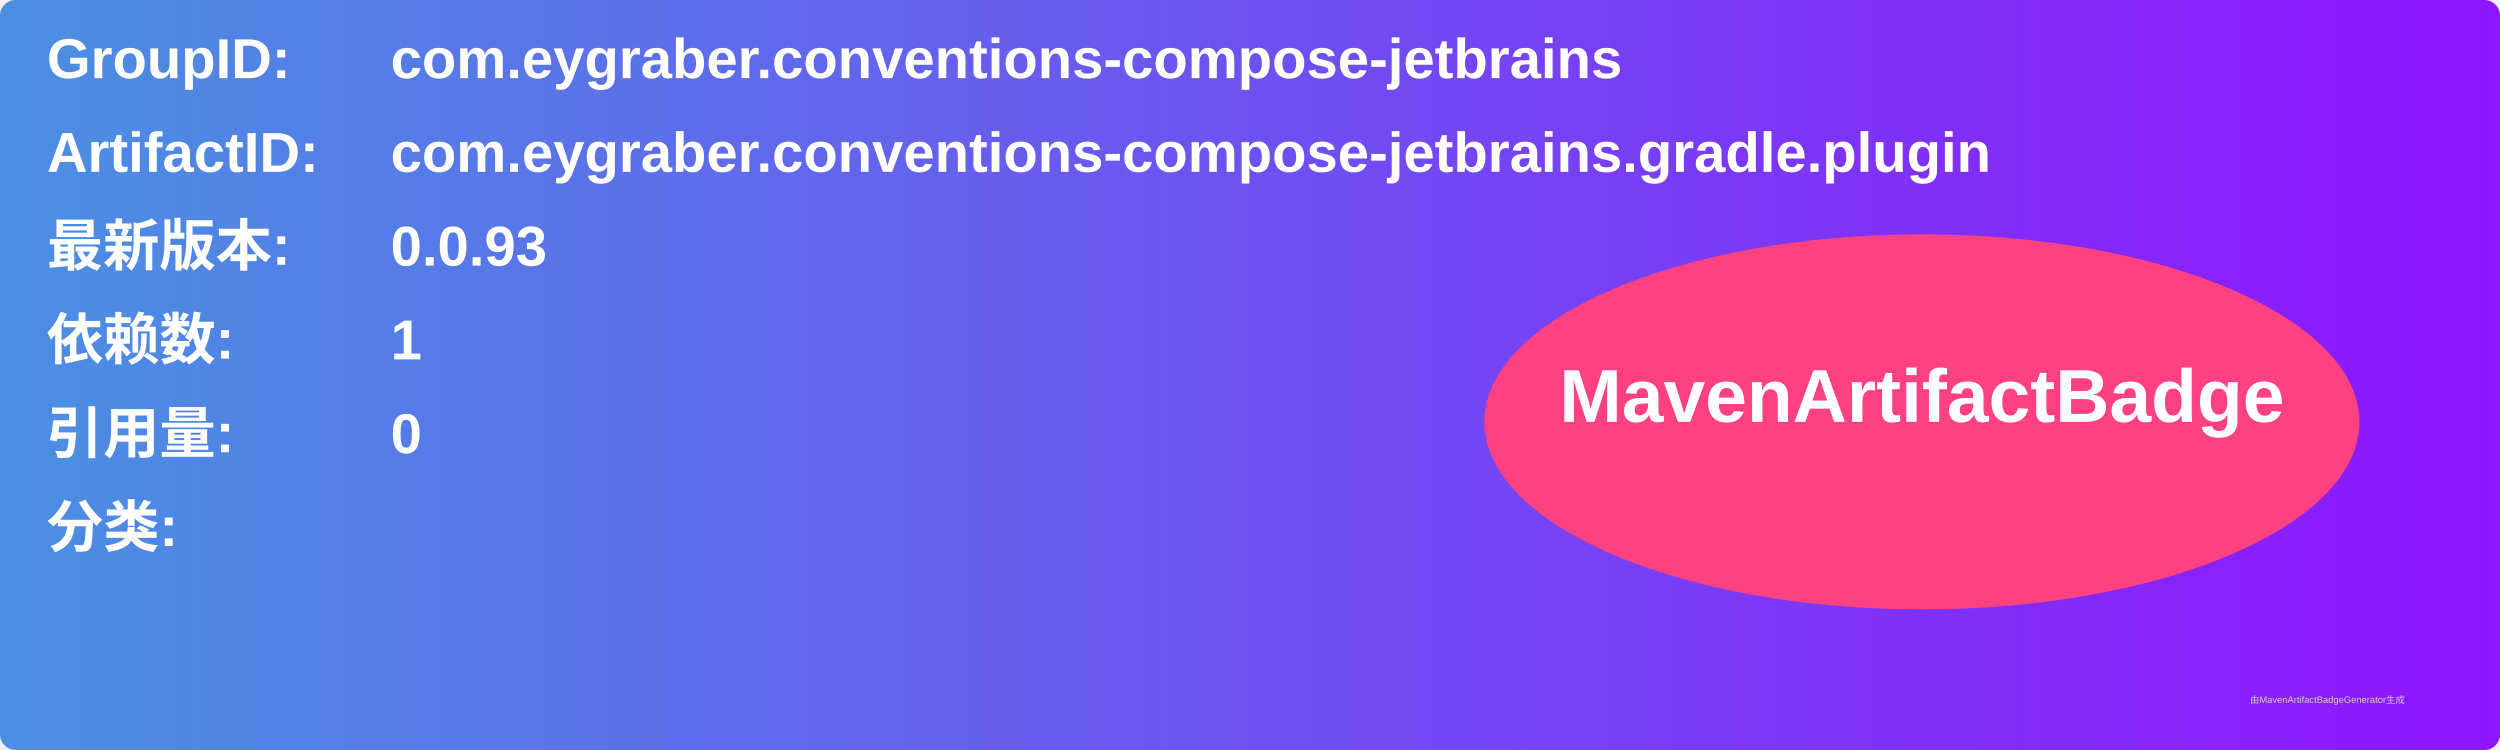
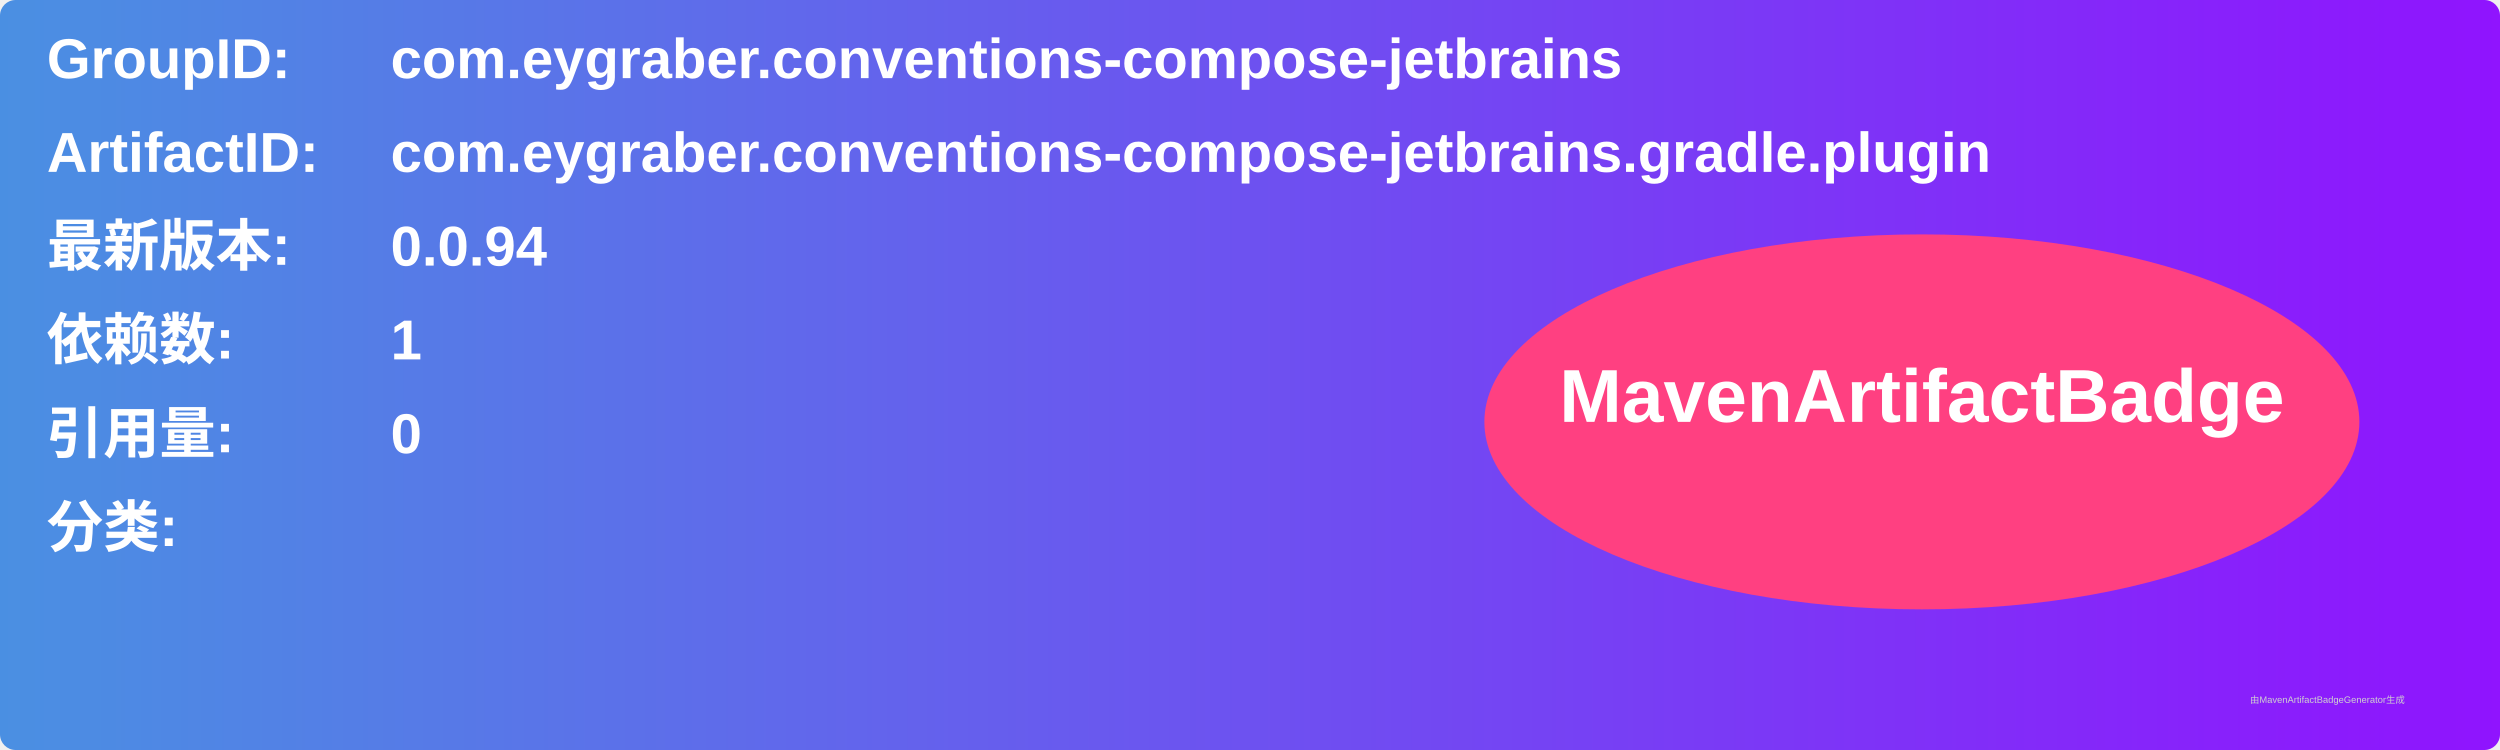
<svg xmlns="http://www.w3.org/2000/svg" width="800" height="240" viewBox="0 0 800 240">
  <linearGradient id="grad" x1="0%" y1="0%" x2="100%" y2="0%">
    <stop offset="0%" stop-color="#4a90e2" />
    <stop offset="100%" stop-color="#9013fe" />
  </linearGradient>
  <rect width="100%" height="100%" rx="5" ry="5" fill="url(#grad)" />
  <g transform="translate(15, 15)">
    <text x="0" y="10" font-family="Arial" font-size="18" fill="white" font-weight="bold" width="260">GroupID:</text>
    <text x="110" y="10" font-family="Arial" font-size="18" fill="white" font-weight="bold" width="460">com.eygraber.conventions-compose-jetbrains</text>
    <text x="0" y="40" font-family="Arial" font-size="18" fill="white" font-weight="bold" width="260">ArtifactID:</text>
    <text x="110" y="40" font-family="Arial" font-size="18" fill="white" font-weight="bold" width="460">com.eygraber.conventions-compose-jetbrains.gradle.plugin</text>
    <text x="0" y="70" font-family="Arial" font-size="18" fill="white" font-weight="bold">最新版本:</text>
    <text x="110" y="70" font-family="Arial" font-size="18" fill="white" font-weight="bold">
-       <tspan font-weight="bold">0.0.93</tspan>
+       <tspan font-weight="bold">0.0.94</tspan>
    </text>
    <text x="0" y="100" font-family="Arial" font-size="18" fill="white" font-weight="bold">依赖数: </text>
    <text x="110" y="100" font-family="Arial" font-size="18" fill="white">
      <tspan font-weight="bold">1</tspan>
    </text>
    <text x="0" y="130" font-family="Arial" font-size="18" fill="white" font-weight="bold">引用量: </text>
    <text x="110" y="130" font-family="Arial" font-size="18" fill="white">
      <tspan font-weight="bold">0</tspan>
    </text>
    <text x="0" y="160" font-family="Arial" font-size="18" fill="white" font-weight="bold">分类:</text>
    <text x="10" y="190" font-family="Arial" font-size="10" fill="white">
      <tspan font-weight="bold" />
    </text>
    <ellipse cx="600" cy="120" rx="140" ry="60" fill="#ff4081" />
    <text x="600" y="120" text-anchor="middle" font-family="Arial" font-size="24" fill="white" font-weight="bold">MavenArtifactBadge</text>
  </g>
  <text x="720" y="225" font-family="Arial" font-size="3" fill="#d0d0d0">由MavenArtifactBadgeGenerator生成</text>
</svg>
